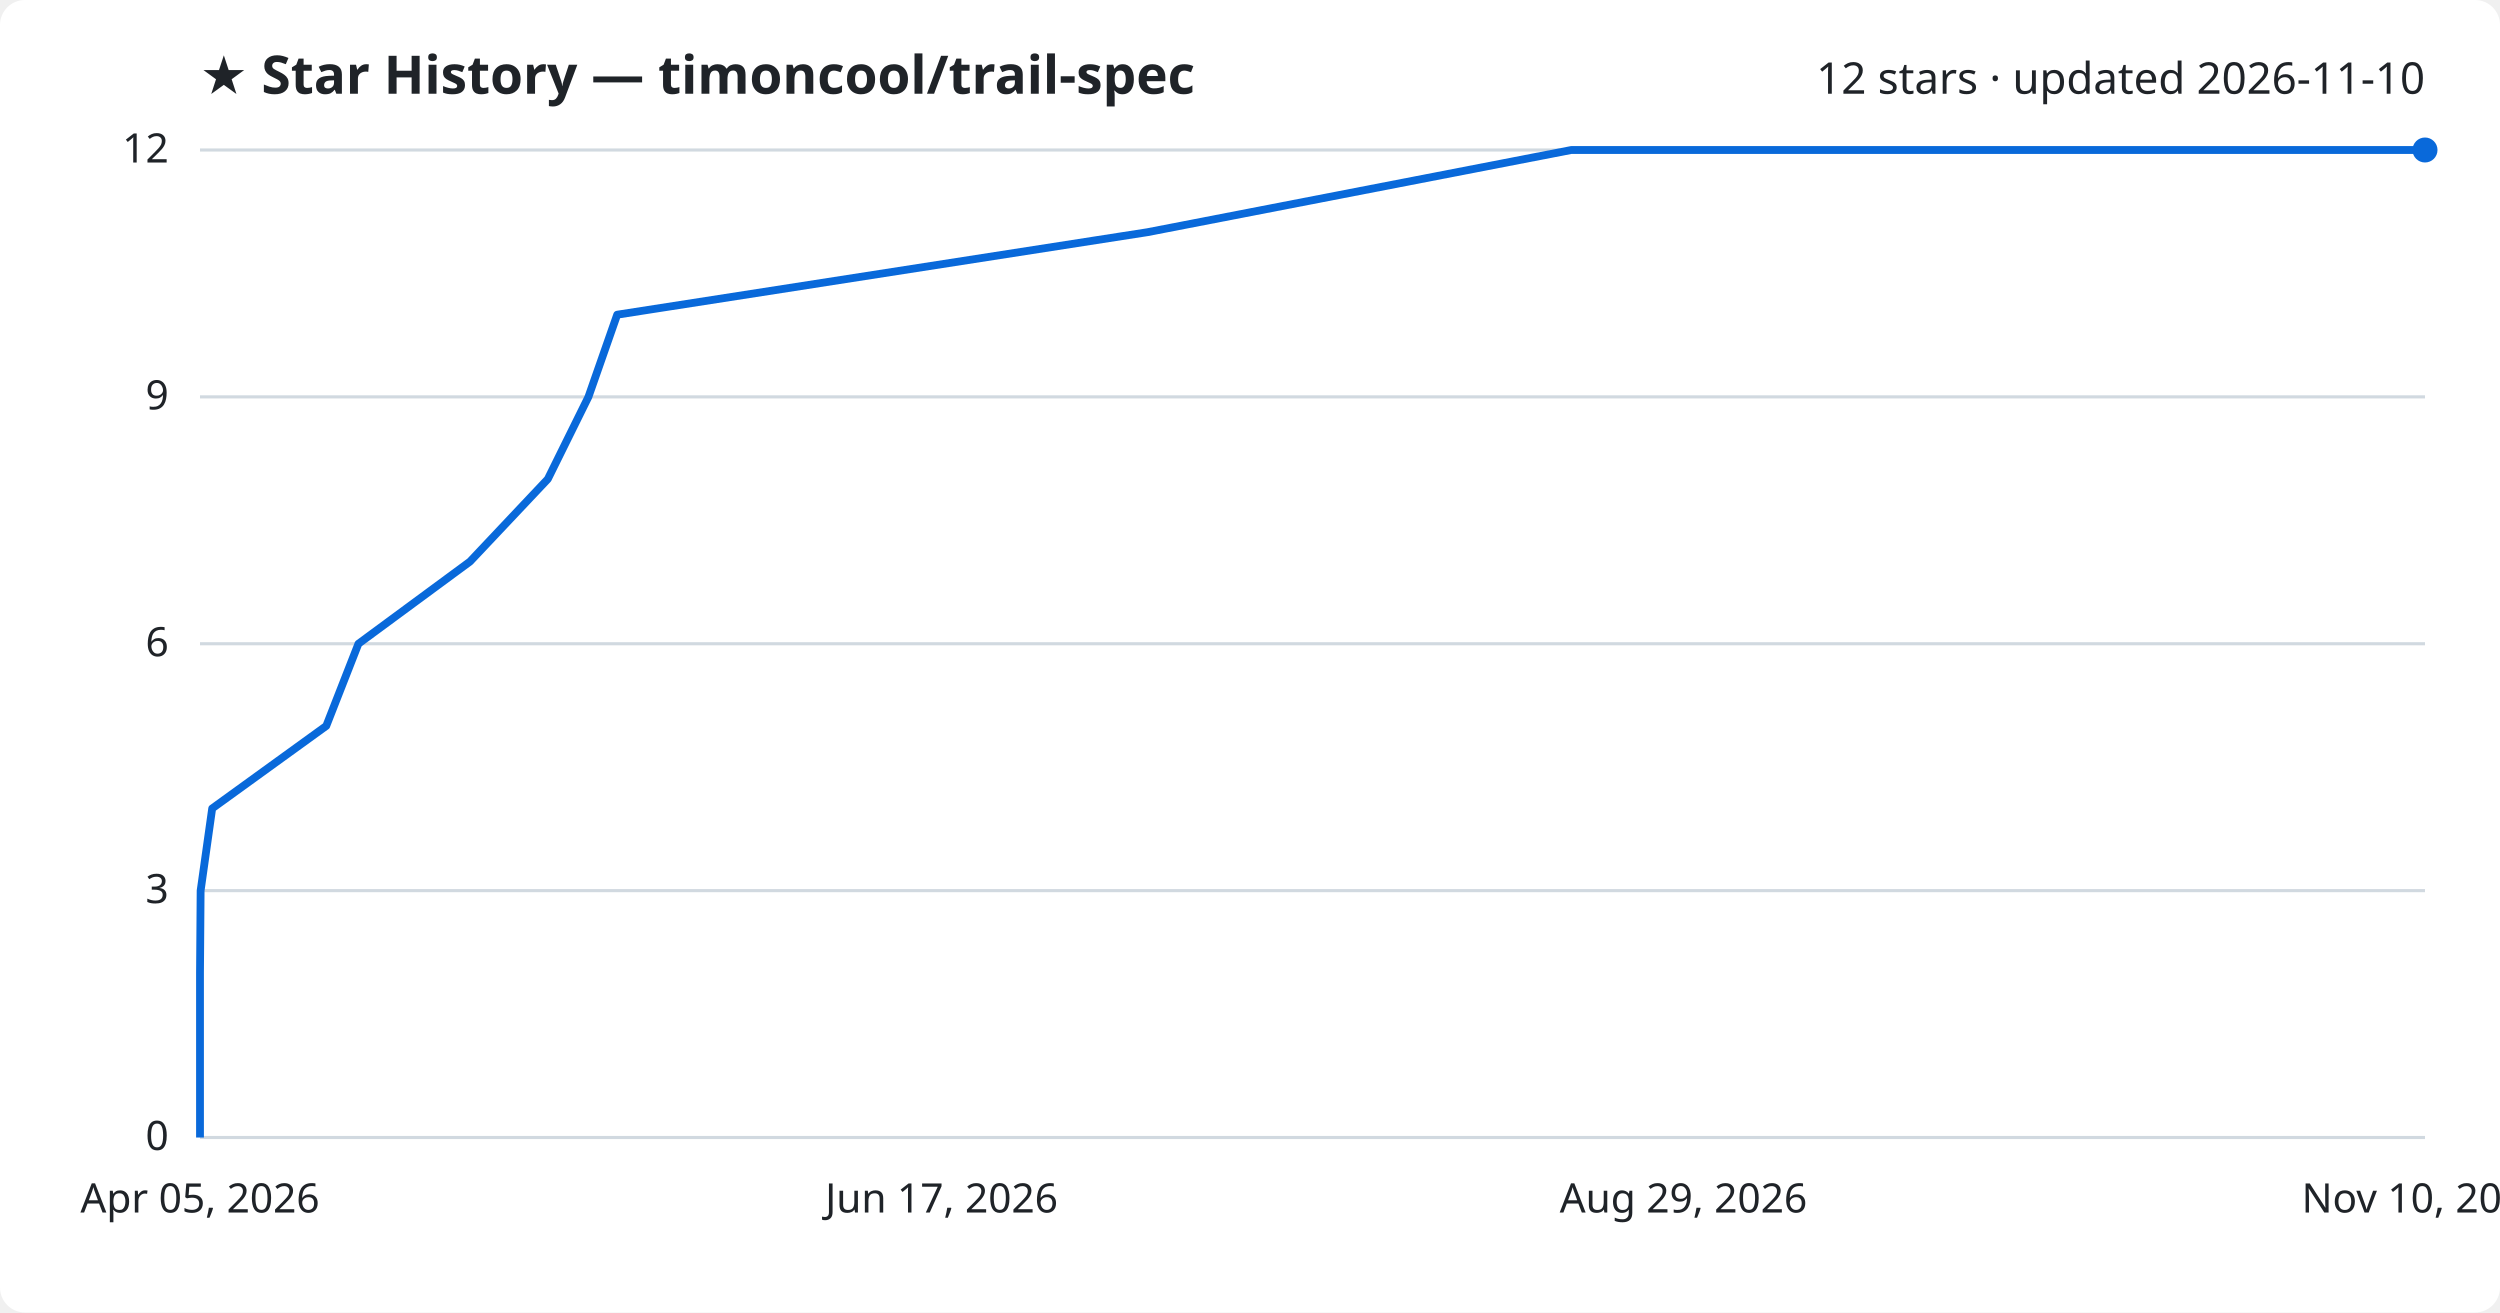
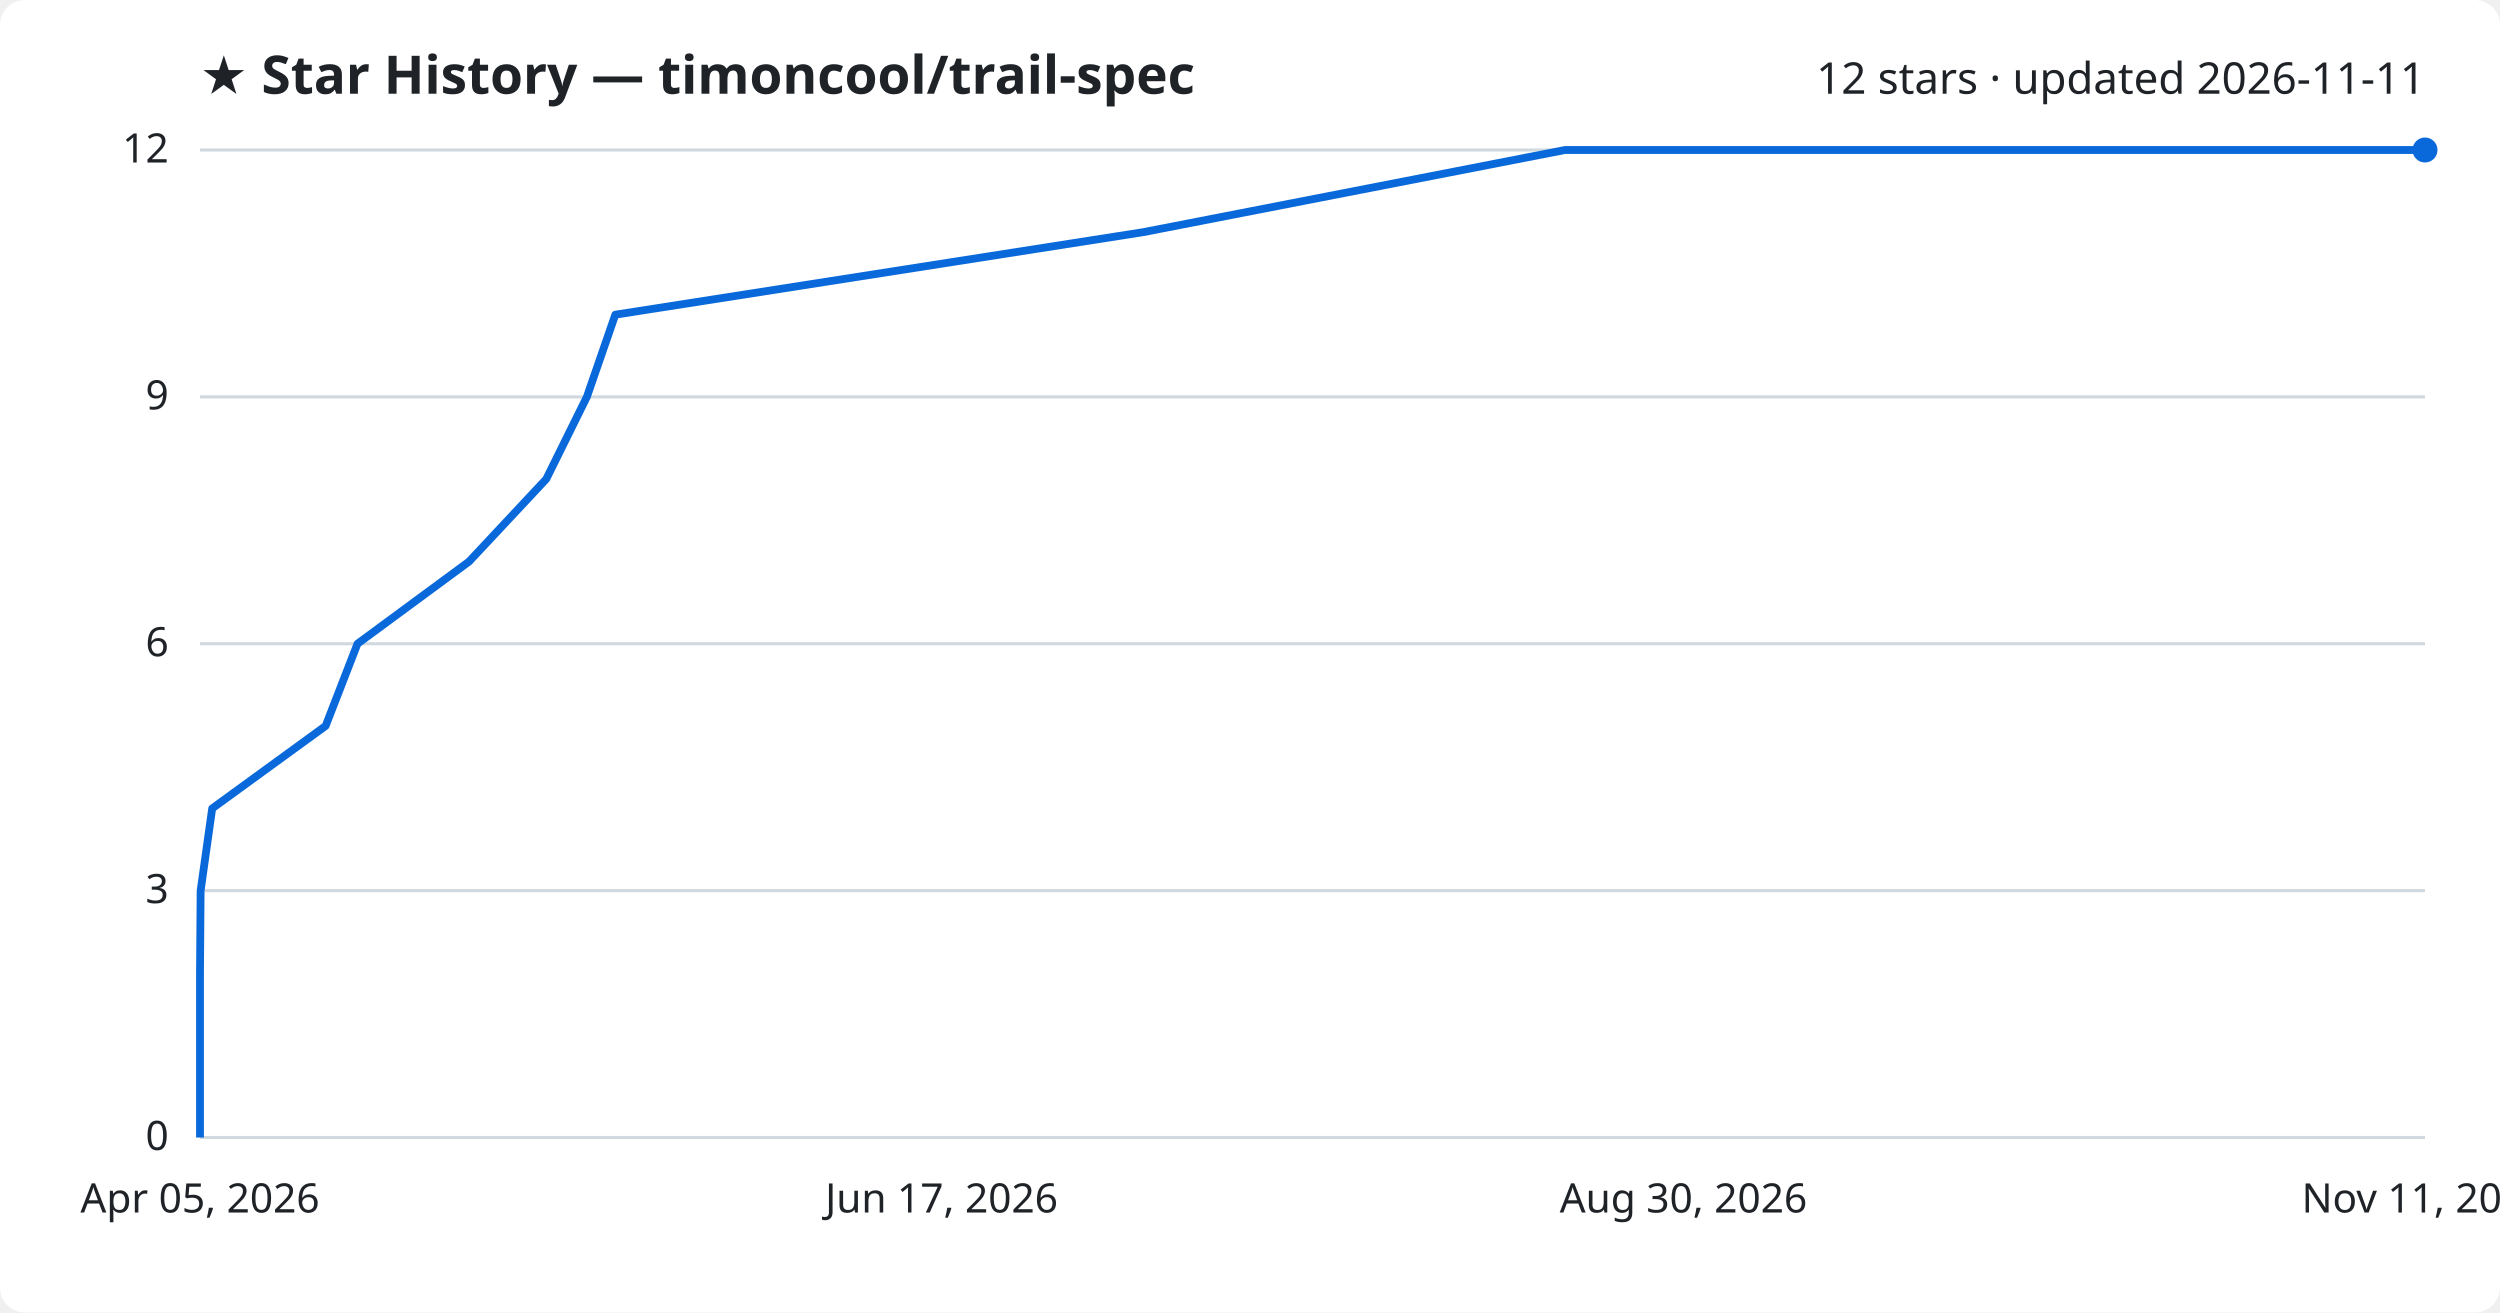
<svg xmlns="http://www.w3.org/2000/svg" viewBox="0 0 800 420" font-family="Segoe UI, sans-serif">
  <rect width="800" height="420" fill="#ffffff" rx="8" />
  <text x="64" y="30" fill="#1f2328" font-size="17" font-weight="700">★ Star History — timoncool/trail-spec</text>
-   <text x="776" y="30" fill="#1f2328" font-size="14" text-anchor="end">12 stars · updated 2026-11-10</text>
+   <text x="776" y="30" fill="#1f2328" font-size="14" text-anchor="end">12 stars · updated 2026-11-11</text>
  <line x1="64" y1="364.0" x2="776" y2="364.0" stroke="#d1d9e0" stroke-width="1" />
  <text x="54" y="368.0" fill="#1f2328" font-size="13" text-anchor="end">0</text>
  <line x1="64" y1="285.0" x2="776" y2="285.0" stroke="#d1d9e0" stroke-width="1" />
  <text x="54" y="289.0" fill="#1f2328" font-size="13" text-anchor="end">3</text>
  <line x1="64" y1="206.0" x2="776" y2="206.0" stroke="#d1d9e0" stroke-width="1" />
  <text x="54" y="210.0" fill="#1f2328" font-size="13" text-anchor="end">6</text>
  <line x1="64" y1="127.0" x2="776" y2="127.0" stroke="#d1d9e0" stroke-width="1" />
  <text x="54" y="131.0" fill="#1f2328" font-size="13" text-anchor="end">9</text>
  <line x1="64" y1="48.0" x2="776" y2="48.0" stroke="#d1d9e0" stroke-width="1" />
  <text x="54" y="52.0" fill="#1f2328" font-size="13" text-anchor="end">12</text>
-   <path d="M64.0,364.0 L64.0,337.7 L64.0,311.3 L64.2,285.0 L67.9,258.7 L104.4,232.3 L114.7,206.0 L150.4,179.7 L175.3,153.3 L188.3,127.0 L197.5,100.7 L367.2,74.3 L502.8,48.0 L776.0,48.0" fill="none" stroke="#0969da" stroke-width="2.5" stroke-linejoin="round" />
+   <path d="M64.0,364.0 L64.0,337.7 L64.0,311.3 L64.2,285.0 L67.9,258.7 L104.2,232.3 L114.4,206.0 L150.1,179.7 L174.8,153.3 L187.8,127.0 L196.9,100.7 L365.8,74.3 L500.8,48.0 L776.0,48.0" fill="none" stroke="#0969da" stroke-width="2.5" stroke-linejoin="round" />
  <circle cx="776.0" cy="48.0" r="4" fill="#0969da" />
  <text x="64.0" y="388" fill="#1f2328" font-size="13" text-anchor="middle">Apr 05, 2026</text>
  <text x="301.3" y="388" fill="#1f2328" font-size="13" text-anchor="middle">Jun 17, 2026</text>
-   <text x="538.7" y="388" fill="#1f2328" font-size="13" text-anchor="middle">Aug 29, 2026</text>
-   <text x="776.0" y="388" fill="#1f2328" font-size="13" text-anchor="middle">Nov 10, 2026</text>
+   <text x="538.7" y="388" fill="#1f2328" font-size="13" text-anchor="middle">Aug 30, 2026</text>
+   <text x="776.0" y="388" fill="#1f2328" font-size="13" text-anchor="middle">Nov 11, 2026</text>
</svg>
